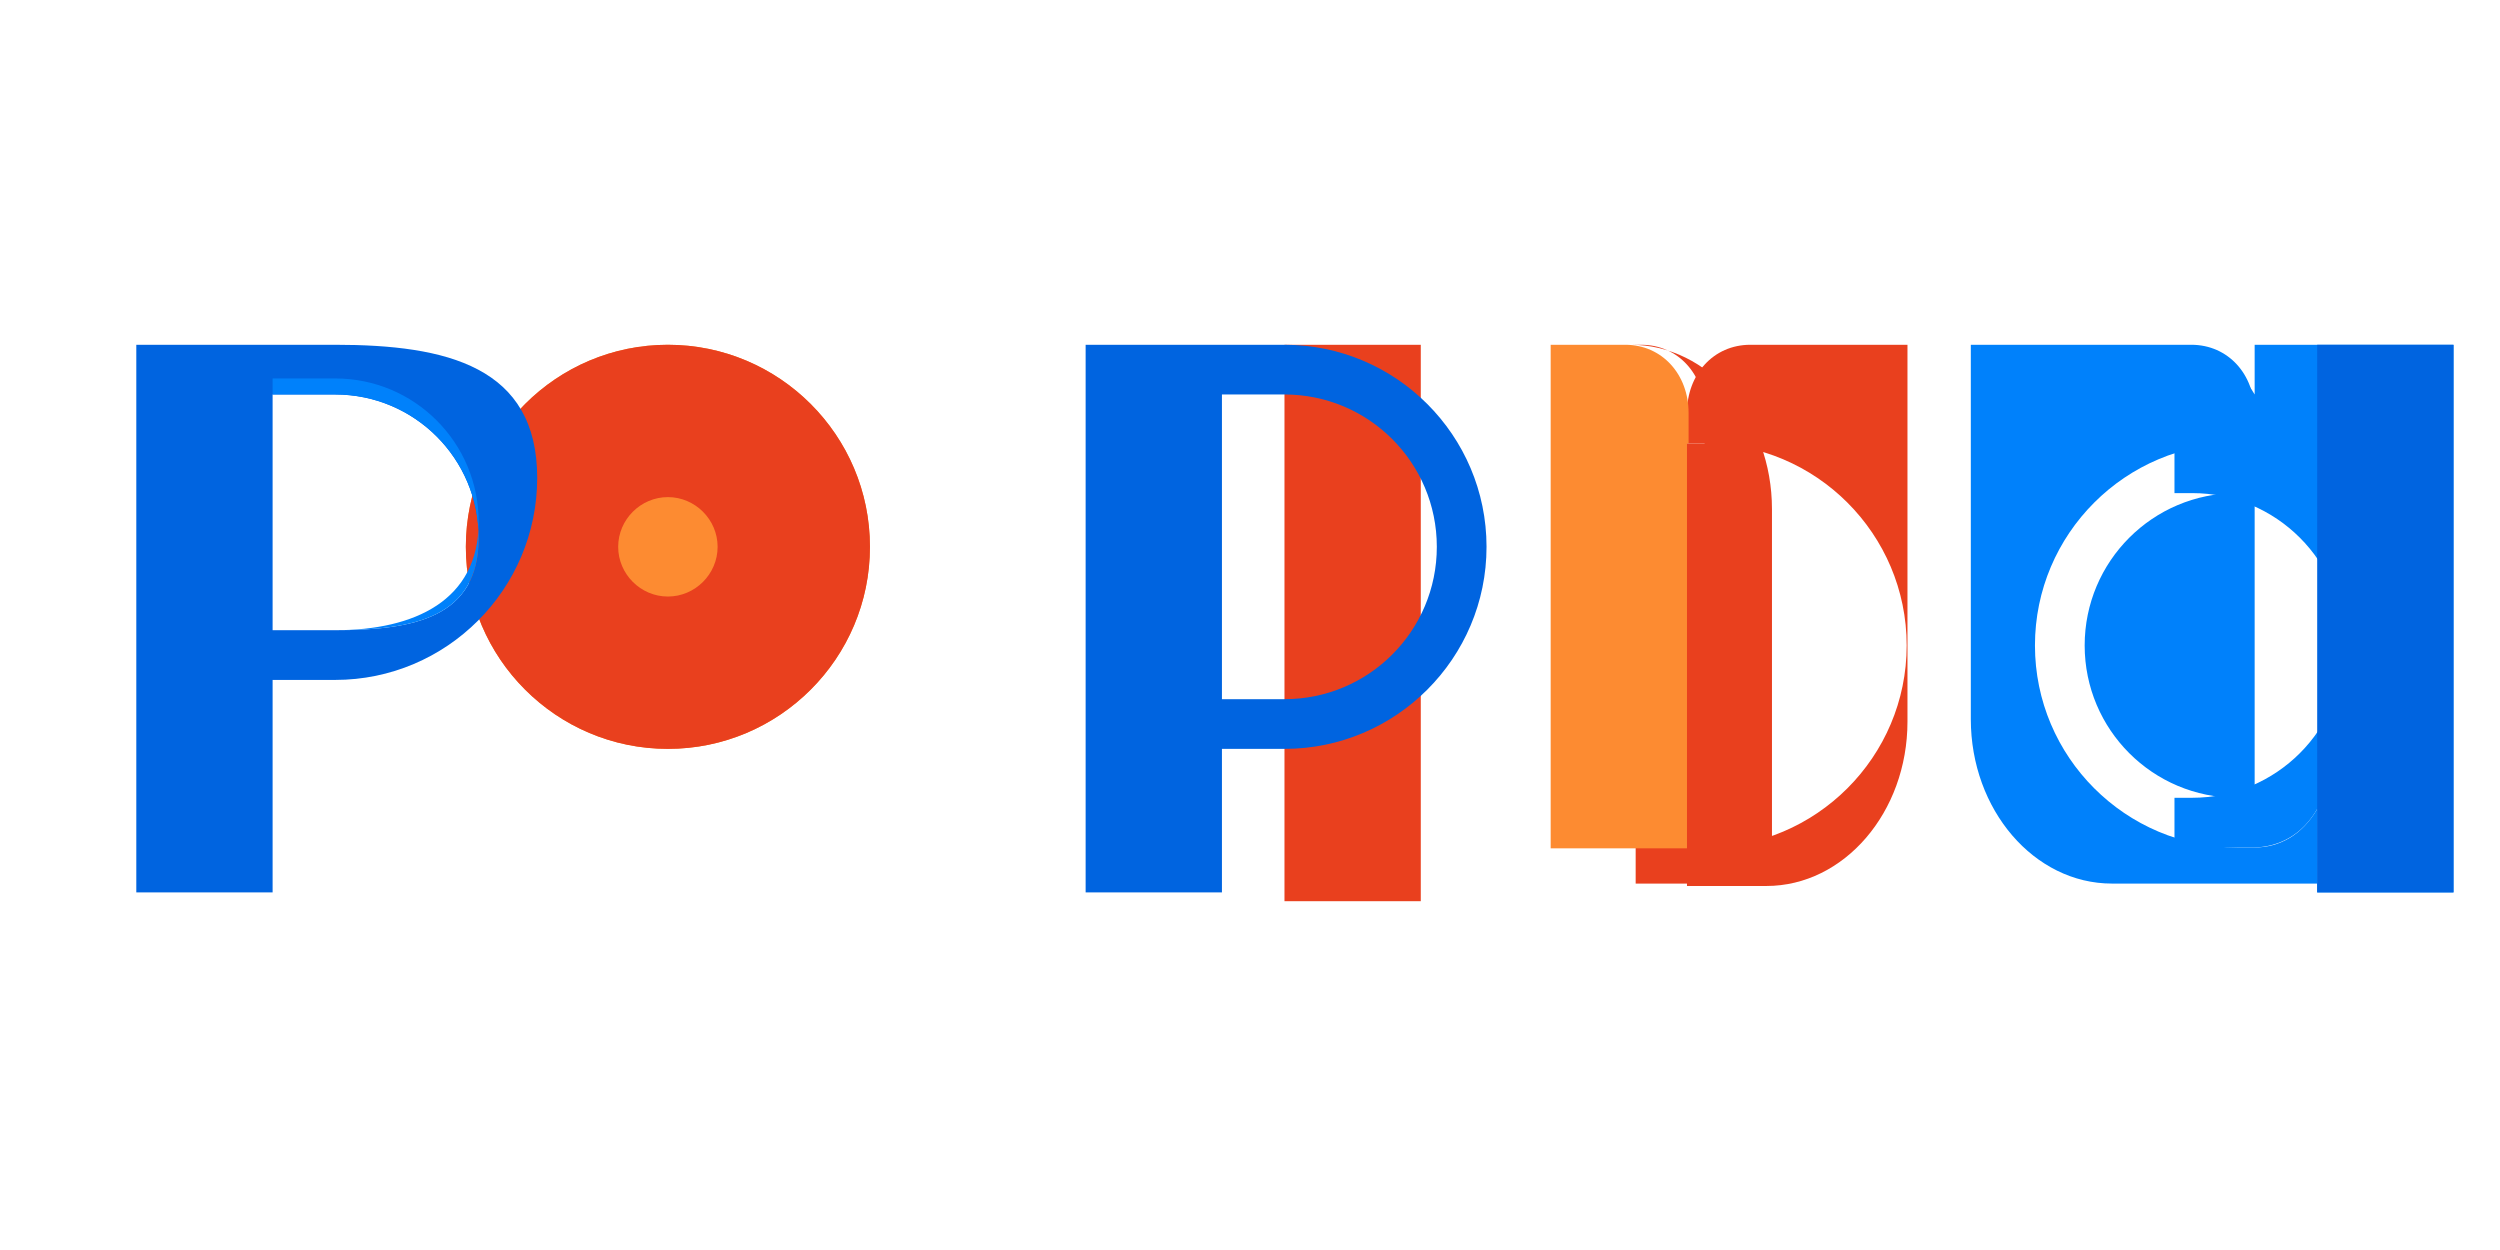
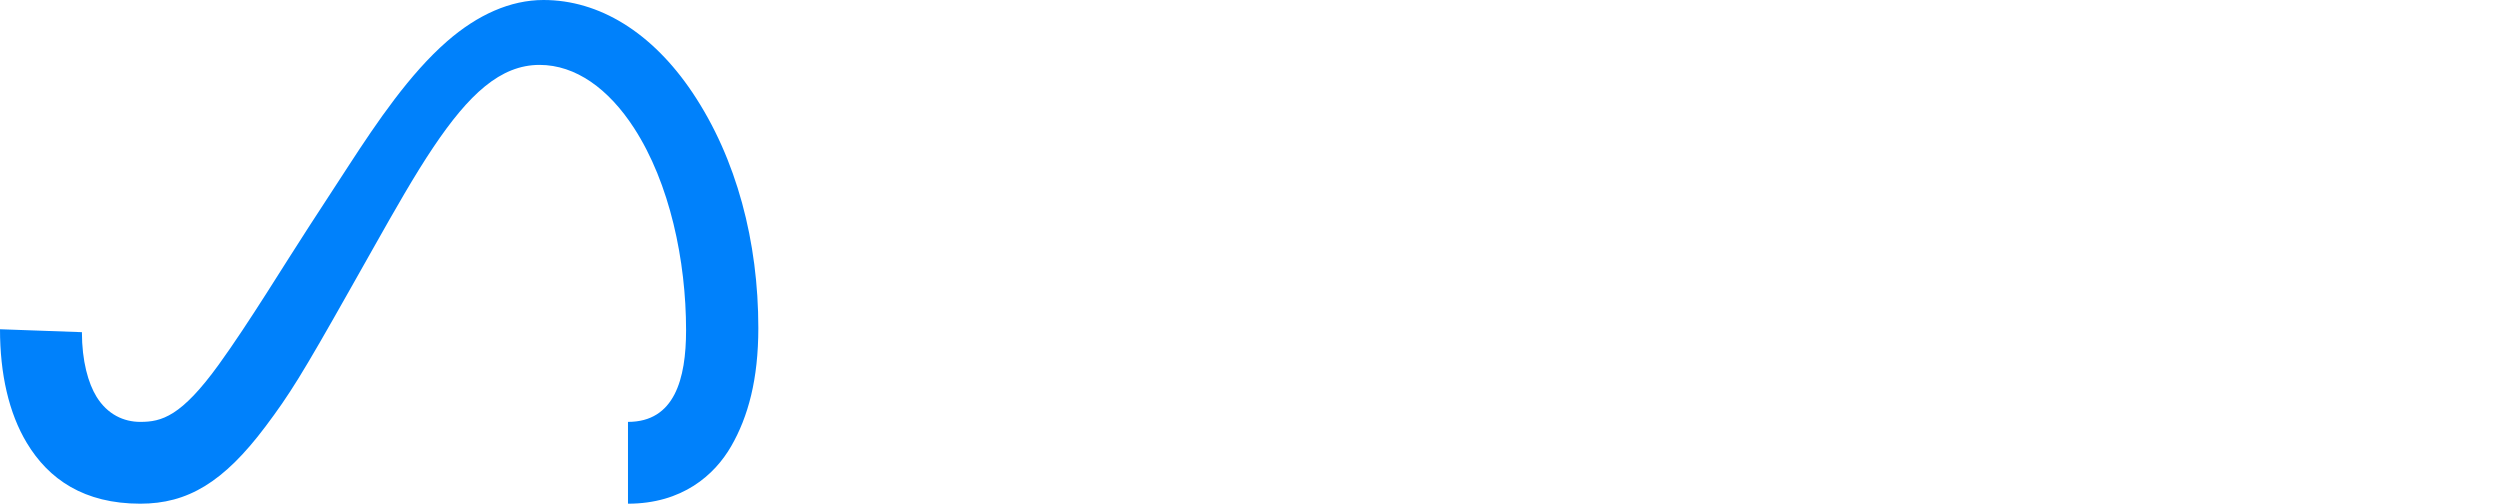
- <svg xmlns="http://www.w3.org/2000/svg" height="120" width="240" viewBox="0 0 311.8 75.9">
-   <path d="M281.2 65.7h-2.2c-13.9 0-25.2-11.3-25.2-25.2S265.1 15.3 279 15.3h2.2v-3.8c0-4.8-3.3-8.5-7.9-8.5h-27.5v46.7c0 11.3 7.9 20.5 17.6 20.5h25.6V60.9c-1.9 3.3-4.8 4.8-7.8 4.8zm0-44.2h-2.2c-10.5 0-19 8.5-19 19s8.5 19 19 19h2.2v-38z" fill="#0081fb" />
-   <path d="M281.2 65.7c3-.1 5.9-1.5 7.8-4.8v10.4H306V3h-24.8v6.2c-1.9-3.3-4.8-4.8-7.8-4.8h-2.2v17.1h2.2c10.5 0 19 8.5 19 19s-8.5 19-19 19h-2.2v6.2z" fill="#0081fb" />
-   <path d="M306 3v68.3h-17V3z" fill="#0064e0" />
-   <path d="M245.8 3h-27.5c-4.6 0-7.9 3.7-7.9 8.5v3.8h2.2c13.9 0 25.2 11.3 25.2 25.2s-11.3 25.2-25.2 25.2h-2.2v4.8h9.9c9.7 0 17.6-9.2 17.6-20.5V3" fill="#e9401e" />
-   <path d="M210.4 15.3h2.2v-3.8c0-4.8-3.3-8.5-7.9-8.5h-27.5v69.4h-17V3h43.2c9.7 0 17.6 9.2 17.6 20.5v46.7h-17V15.3h6.4z" fill="#e9401e" />
-   <path d="M212.6 15.3h-2.2v50.5h-17V3h9.3c4.6 0 7.9 3.7 7.9 8.5v3.8z" fill="#fd8b31" />
-   <path d="M160.2 3h-24.8v68.3h17V53.4h7.8c13.9 0 25.2-11.3 25.2-25.2S174.1 3 160.2 3zm0 44.2h-7.8V9.2h7.8c10.5 0 19 8.5 19 19s-8.5 19-19 19z" fill="#0064e0" />
-   <path d="M108.5 28.2c0-13.9-11.3-25.2-25.2-25.2S58.1 14.3 58.1 28.2s11.3 25.2 25.2 25.2 25.2-11.3 25.2-25.2z" fill="#fd8b31" />
-   <path d="M108.5 28.2c0 13.9-11.3 25.2-25.2 25.2S58.1 42.1 58.1 28.2 69.4 3 83.3 3s25.2 11.3 25.2 25.2zm-19 0c0-3.4-2.8-6.2-6.2-6.2s-6.2 2.8-6.2 6.2 2.8 6.2 6.2 6.2 6.2-2.8 6.2-6.2z" fill="#e9401e" />
-   <path d="M41.8 3H17v68.3h17V44.8h7.8c13.9 0 25.2-11.3 25.2-25.2S55.7 3 41.8 3zm0 35.6H34V9.2h7.8c9.9 0 17.9 8 17.9 17.9s-8 11.5-17.9 11.5z" fill="#0064e0" />
-   <path d="M41.8 38.6c9.9 0 17.9-3.7 17.9-13.5 0-9.9-8-17.9-17.9-17.9H34V9.2h7.8c9.9 0 17.9 8 17.9 17.9s-8 11.5-17.9 11.5z" fill="#0081fb" />
+ <svg xmlns="http://www.w3.org/2000/svg" width="948" height="191">
+   <defs>
+     <linearGradient id="Grad_Logo1" x1="61" y1="117" x2="259" y2="127" gradientUnits="userSpaceOnUse">
+       <stop style="stop-color:#0064e1" offset="0" />
+       <stop style="stop-color:#0064e1" offset="0.4" />
+       <stop style="stop-color:#0073ee" offset="0.83" />
+       <stop style="stop-color:#0082fb" offset="1" />
+     </linearGradient>
+     <linearGradient id="Grad_Logo2" x1="45" y1="139" x2="45" y2="66" gradientUnits="userSpaceOnUse">
+       <stop style="stop-color:#0082fb" offset="0" />
+       <stop style="stop-color:#0064e0" offset="1" />
+     </linearGradient>
+   </defs>
+   <path id="Logo0" style="fill:#0081fb" d="m31.06,125.96c0,10.98 2.41,19.41 5.56,24.51 4.13,6.68 10.29,9.51 16.57,9.51 8.1,0 15.51-2.01 29.79-21.76 11.44-15.83 24.92-38.05 33.99-51.98l15.36-23.6c10.67-16.39 23.02-34.61 37.18-46.96 11.56-10.08 24.03-15.68 36.58-15.68 21.07,0 41.14,12.21 56.5,35.11 16.81,25.08 24.97,56.67 24.97,89.27 0,19.38-3.82,33.62-10.32,44.87-6.28,10.88-18.52,21.75-39.11,21.75l0-31.02c17.63,0 22.03-16.2 22.03-34.74 0-26.42-6.16-55.74-19.73-76.69-9.63-14.86-22.11-23.94-35.84-23.94-14.85,0-26.8,11.2-40.23,31.17-7.14,10.61-14.47,23.54-22.7,38.13l-9.06,16.05c-18.2,32.27-22.81,39.62-31.91,51.75-15.95,21.24-29.57,29.29-47.5,29.29-21.27,0-34.72-9.21-43.05-23.09-6.8-11.31-10.14-26.15-10.14-43.06z" />
</svg>
